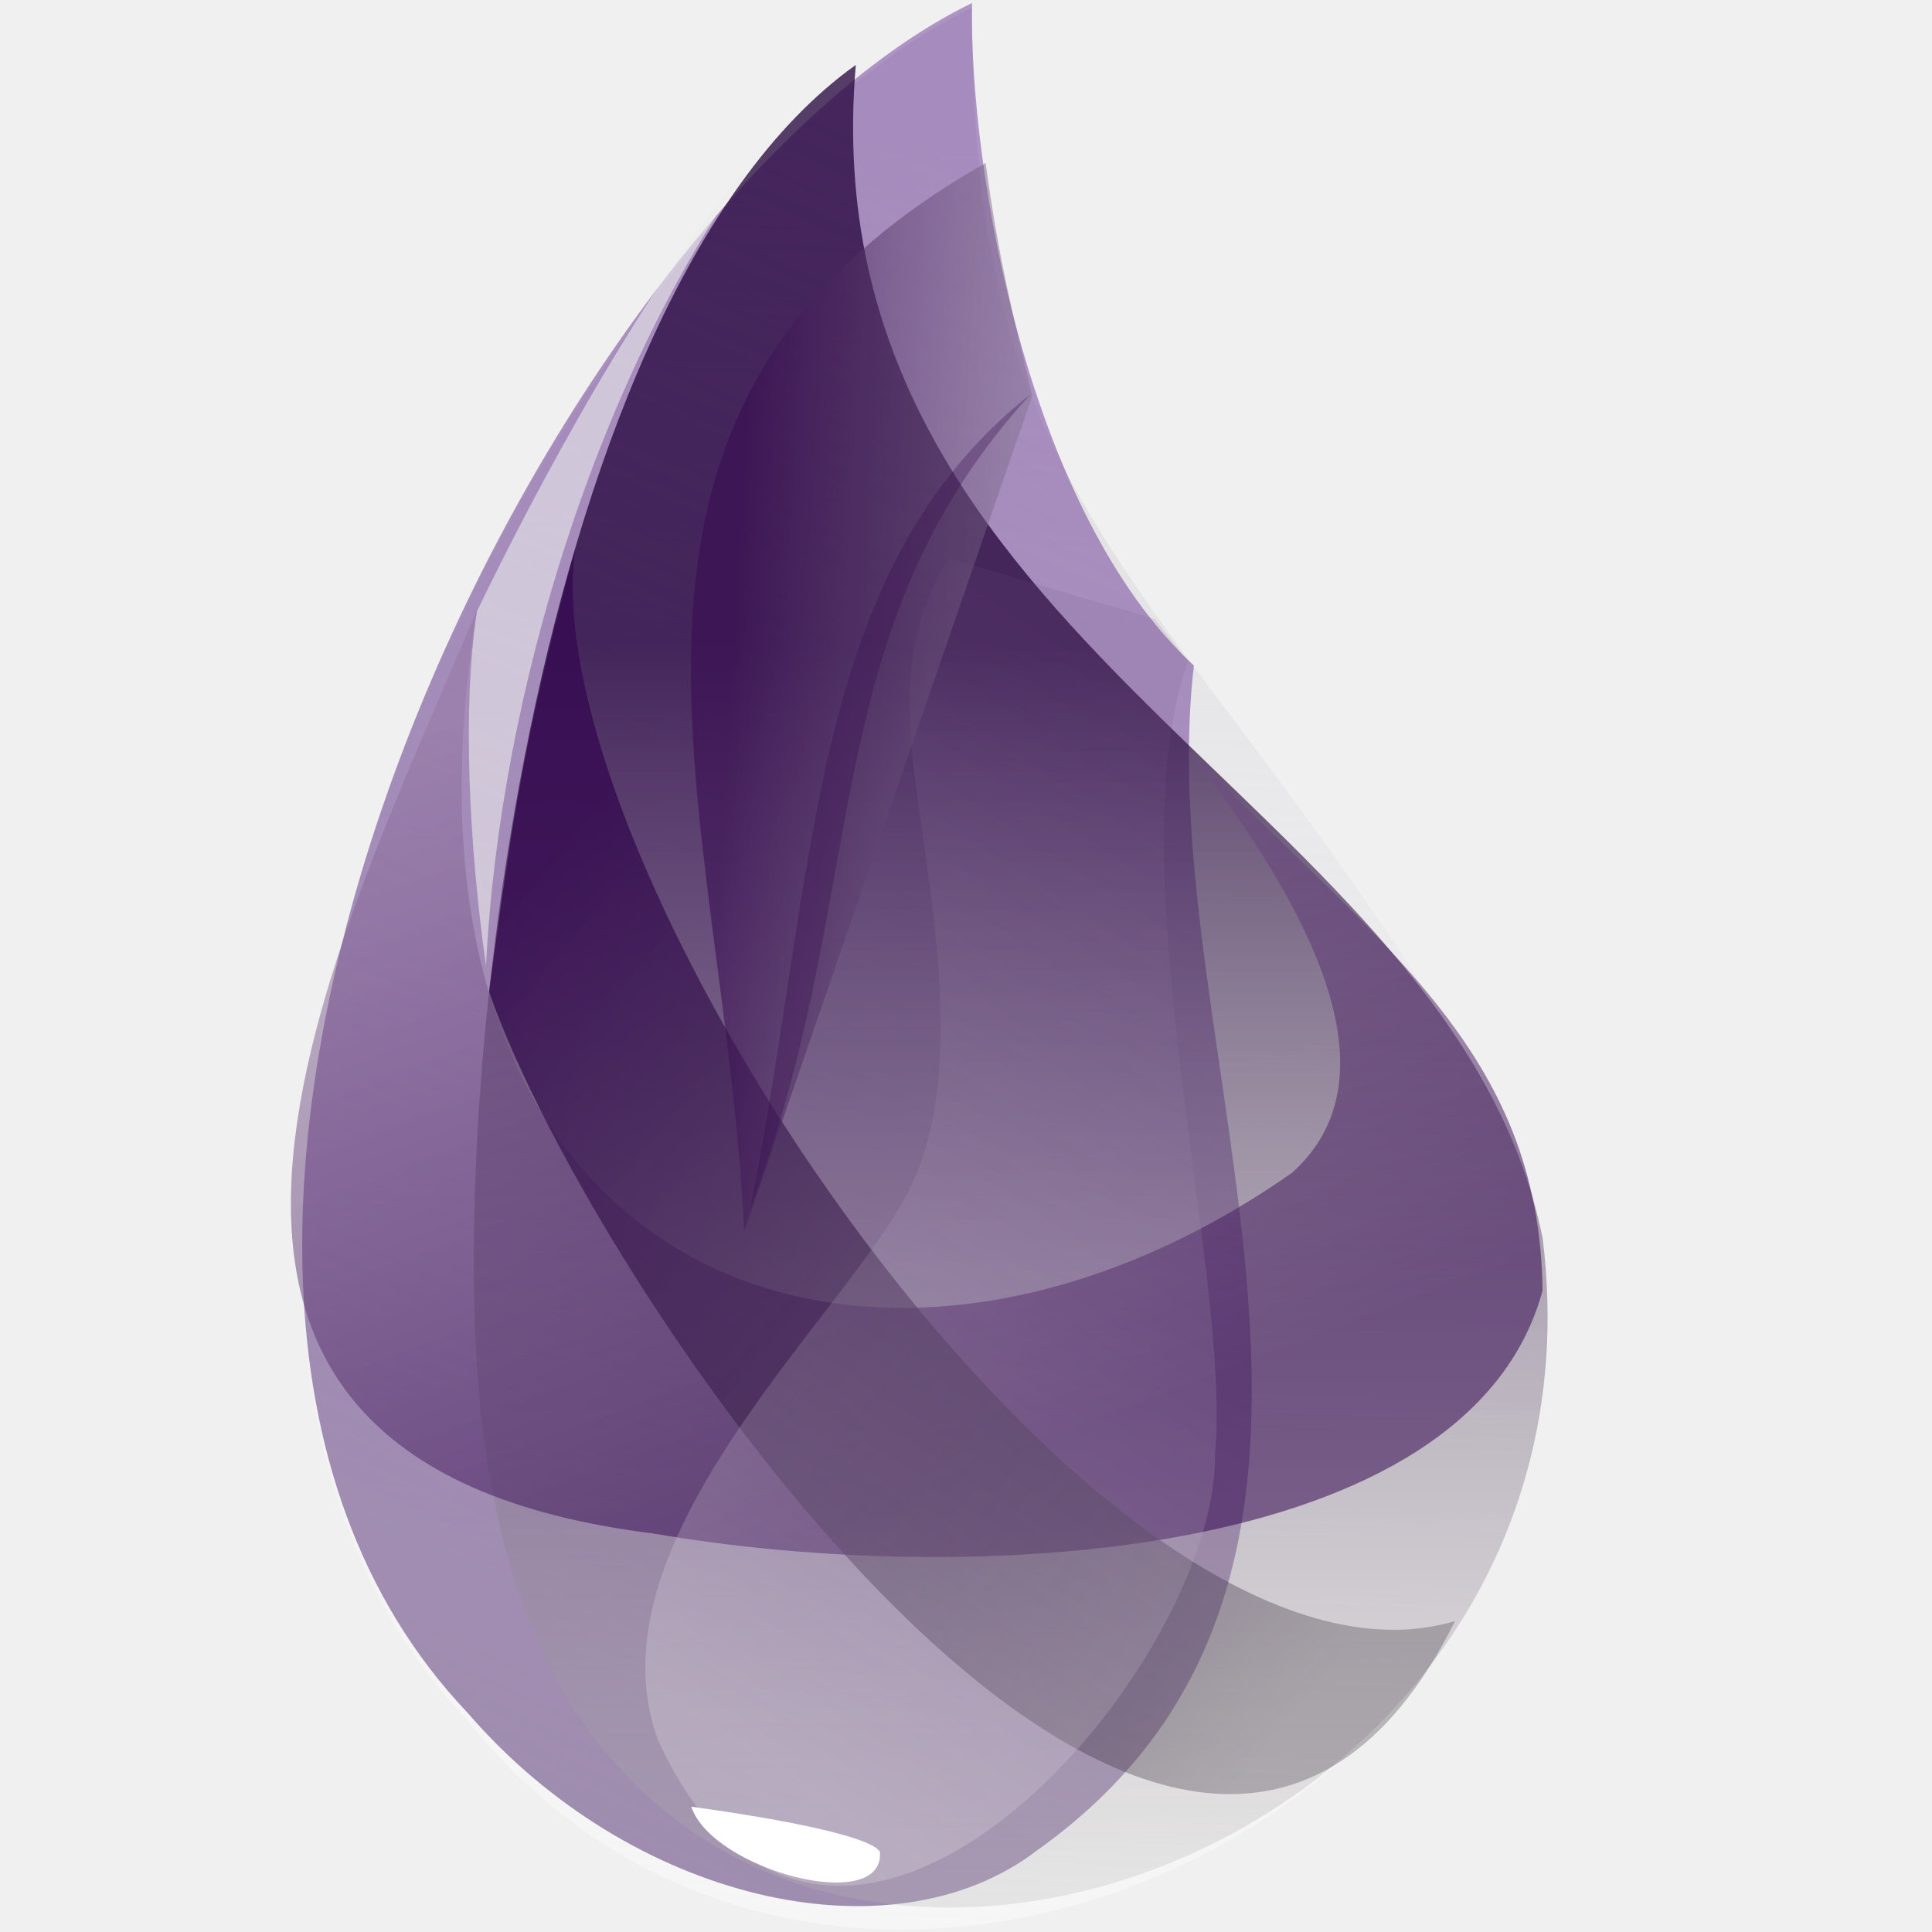
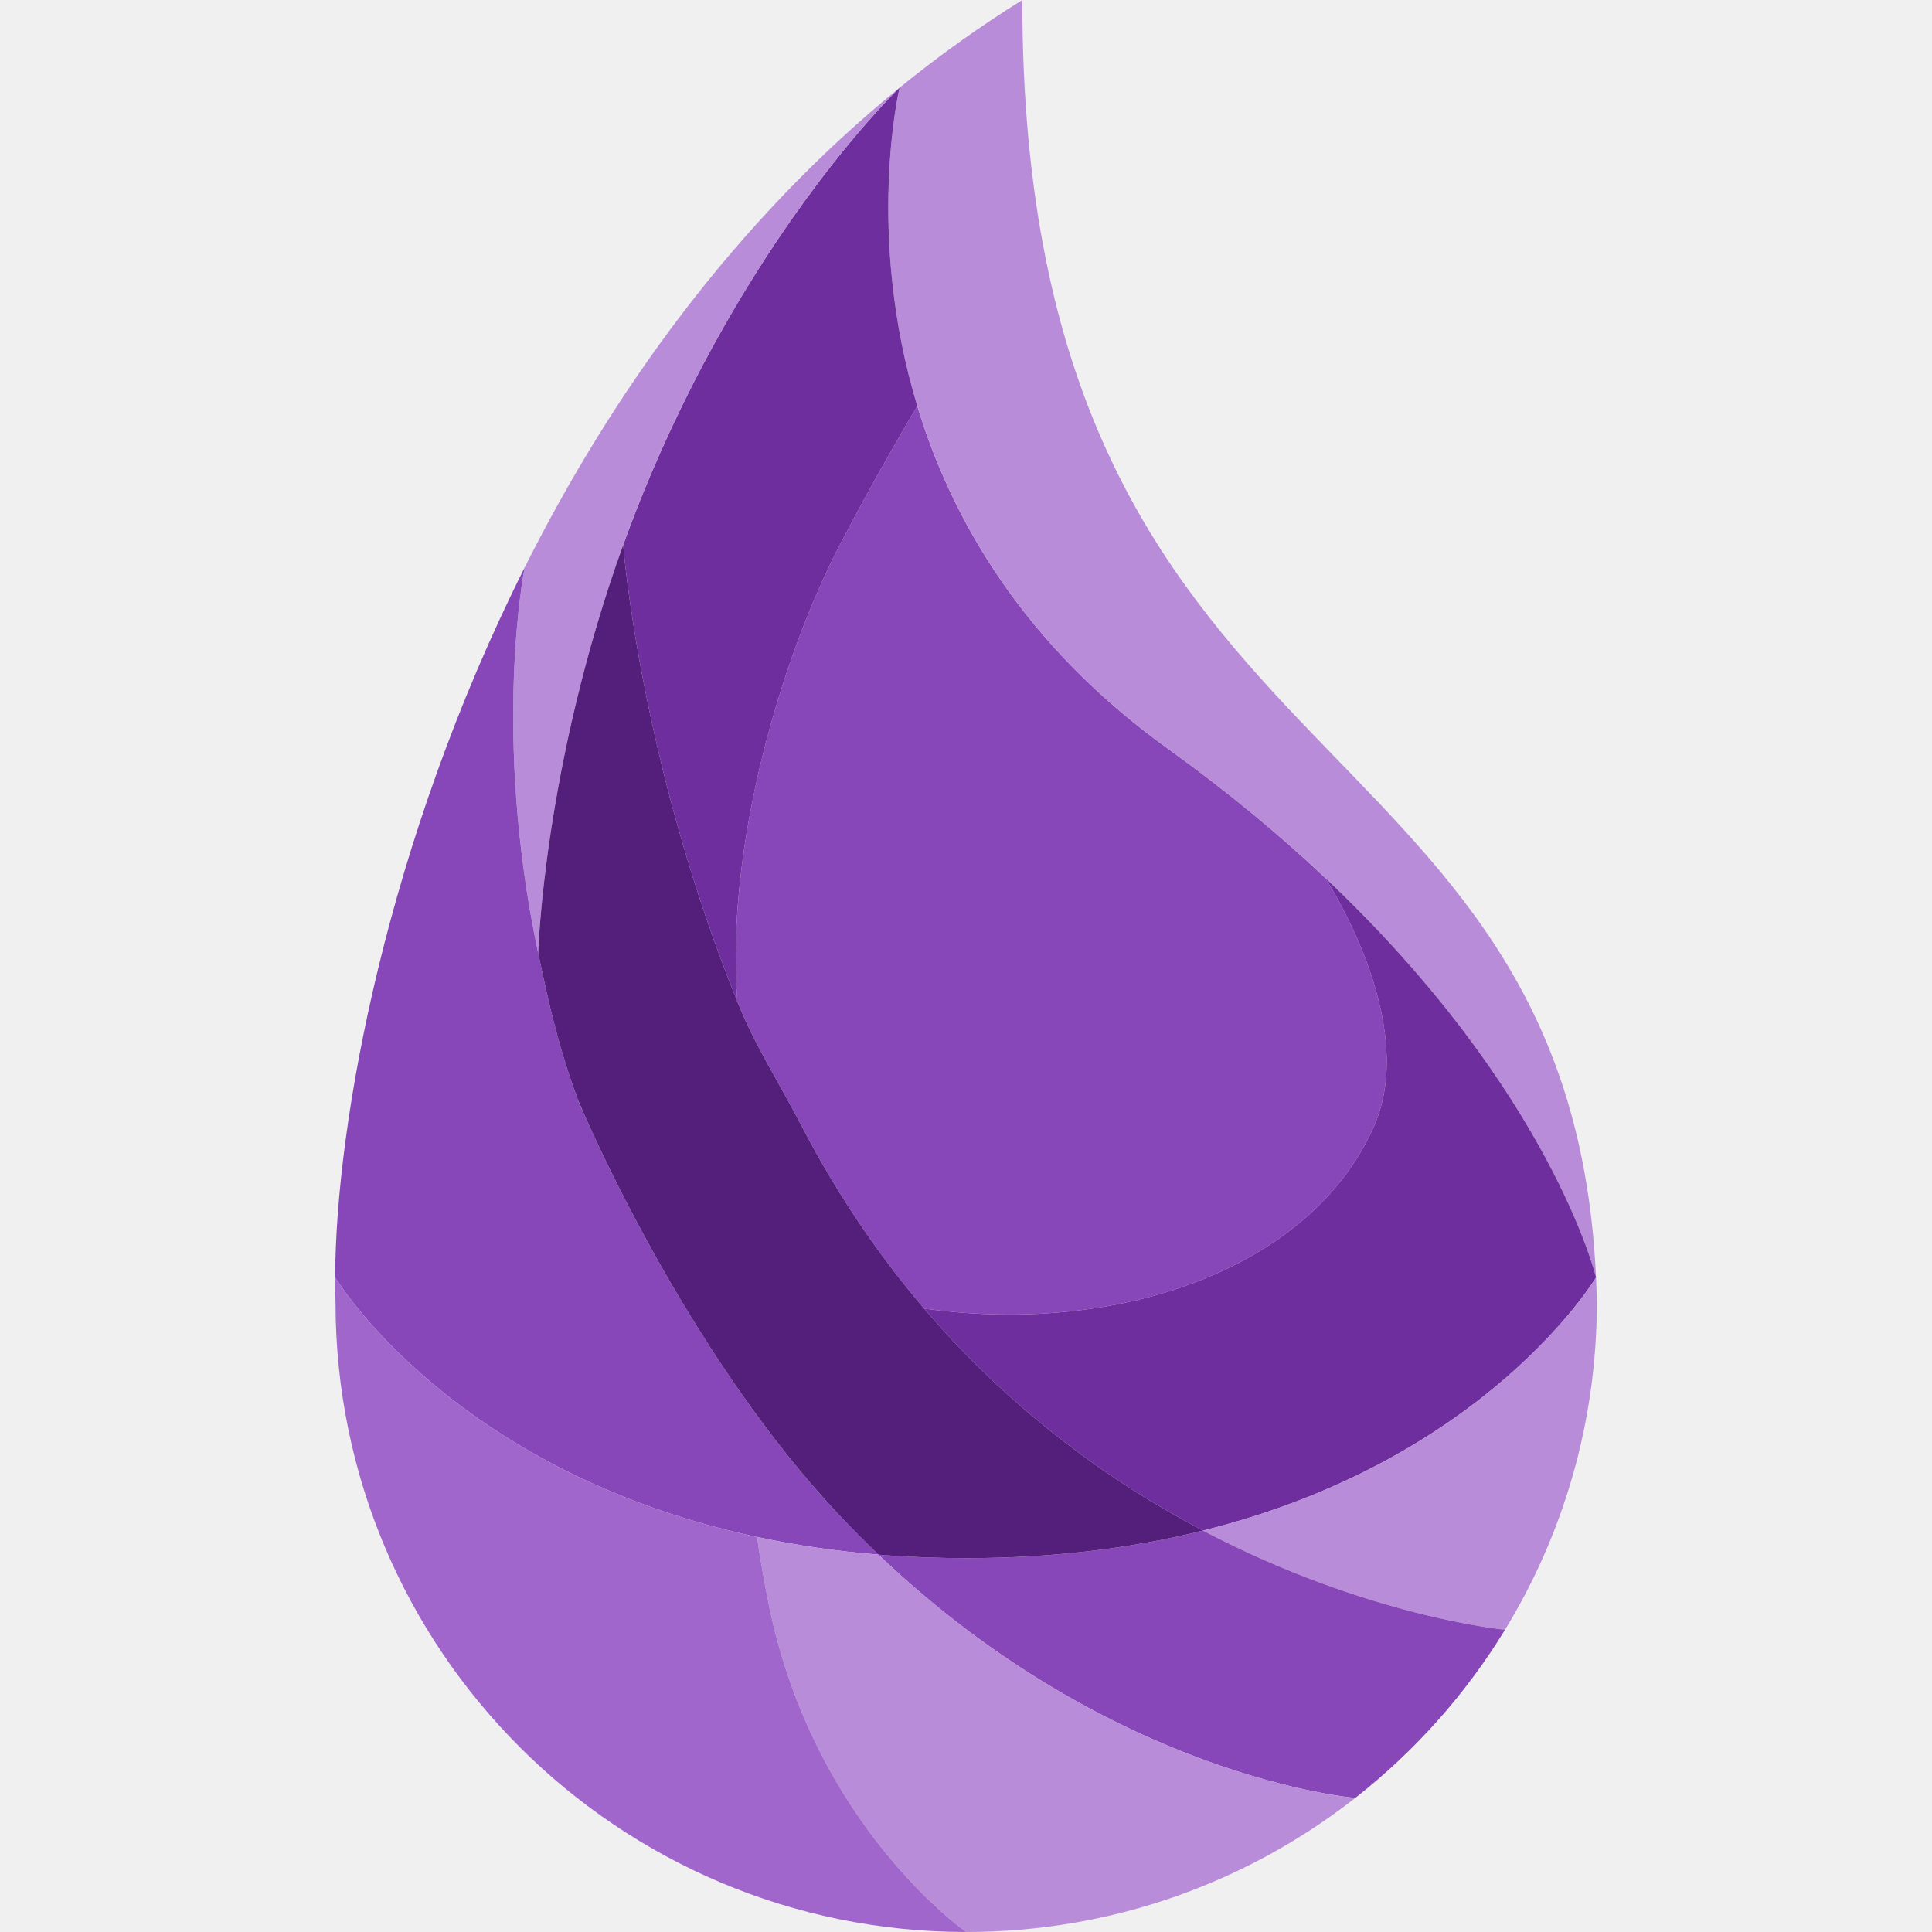
<svg xmlns="http://www.w3.org/2000/svg" viewBox="0 0 128 128">
-   <linearGradient id="elixir-original-a" gradientUnits="userSpaceOnUse" x1="835.592" y1="-36.546" x2="821.211" y2="553.414" gradientTransform="matrix(.1297 0 0 .2 -46.03 17.198)">
-     <stop offset="0" stop-color="#d9d8dc" />
-     <stop offset="1" stop-color="#fff" stop-opacity=".385" />
-   </linearGradient>
-   <path fill-rule="evenodd" clip-rule="evenodd" fill="url(#elixir-original-a)" d="M64.4.5C36.7 13.9 1.9 83.4 30.9 113.9c26.8 33.5 85.4 1.3 68.4-40.5-21.5-36-35-37.9-34.9-72.9z" />
-   <linearGradient id="elixir-original-b" gradientUnits="userSpaceOnUse" x1="942.357" y1="-40.593" x2="824.692" y2="472.243" gradientTransform="matrix(.1142 0 0 .2271 -47.053 17.229)">
-     <stop offset="0" stop-color="#8d67af" stop-opacity=".672" />
-     <stop offset="1" stop-color="#9f8daf" />
-   </linearGradient>
-   <path fill-rule="evenodd" clip-rule="evenodd" fill="url(#elixir-original-b)" d="M64.4.2C36.8 13.6 1.9 82.9 31 113.5c10.7 12.4 28 16.5 37.7 9.1 26.4-18.8 7.4-53.1 10.4-78.5C68.1 33.9 64.2 11.3 64.4.2z" />
-   <linearGradient id="elixir-original-c" gradientUnits="userSpaceOnUse" x1="924.646" y1="120.513" x2="924.646" y2="505.851" gradientTransform="matrix(.1227 0 0 .2115 -46.493 17.206)">
-     <stop offset="0" stop-color="#26053d" stop-opacity=".762" />
-     <stop offset="1" stop-color="#b7b4b4" stop-opacity=".278" />
-   </linearGradient>
-   <path fill-rule="evenodd" clip-rule="evenodd" fill="url(#elixir-original-c)" d="M56.7 4.3c-22.3 15.9-28.2 75-24.1 94.2 8.2 48.1 75.2 28.3 69.6-16.5-6-29.2-48.8-39.2-45.5-77.7z" />
-   <linearGradient id="elixir-original-d" gradientUnits="userSpaceOnUse" x1="428.034" y1="198.448" x2="607.325" y2="559.255" gradientTransform="matrix(.1848 0 0 .1404 -42.394 17.138)">
-     <stop offset="0" stop-color="#91739f" stop-opacity=".46" />
-     <stop offset="1" stop-color="#32054f" stop-opacity=".54" />
-   </linearGradient>
-   <path fill-rule="evenodd" clip-rule="evenodd" fill="url(#elixir-original-d)" d="M78.8 49.8c10.4 13.4 12.7 22.6 6.8 27.9-27.7 19.4-61.3 7.4-54-37.3C22.1 63 4.5 96.8 43.3 101.6c20.8 3.6 54 2 58.9-16.1-.2-15.9-10.8-22.9-23.4-35.7z" />
-   <linearGradient id="elixir-original-e" gradientUnits="userSpaceOnUse" x1="907.895" y1="540.636" x2="590.242" y2="201.281" gradientTransform="matrix(.1418 0 0 .1829 -45.23 17.18)">
-     <stop offset="0" stop-color="#463d49" stop-opacity=".331" />
-     <stop offset="1" stop-color="#340a50" stop-opacity=".821" />
-   </linearGradient>
-   <path fill-rule="evenodd" clip-rule="evenodd" fill="url(#elixir-original-e)" d="M38.1 36.4c-2.9 21.2 35.1 77.9 58.3 71-17.7 35.6-56.9-21.2-64-41.7 1.5-11 2.2-16.4 5.7-29.3z" />
-   <linearGradient id="elixir-original-f" gradientUnits="userSpaceOnUse" x1="1102.297" y1="100.542" x2="1008.071" y2="431.648" gradientTransform="matrix(.106 0 0 .2448 -47.595 17.242)">
-     <stop offset="0" stop-color="#715383" stop-opacity=".145" />
-     <stop offset="1" stop-color="#f4f4f4" stop-opacity=".234" />
-   </linearGradient>
-   <path fill-rule="evenodd" clip-rule="evenodd" fill="url(#elixir-original-f)" d="M60.4 49.7c.8 7.9 3.9 20.5 0 28.8S38.7 102 43.6 115.3c11.4 24.8 37.1-4.4 36.9-19 1.1-11.8-6.6-38.7-1.8-52.5L76.5 41l-13.6-4c-2.2 3.2-3 7.5-2.5 12.7z" />
-   <linearGradient id="elixir-original-g" gradientUnits="userSpaceOnUse" x1="1354.664" y1="140.06" x2="1059.233" y2="84.466" gradientTransform="matrix(.09173 0 0 .2828 -48.536 17.28)">
-     <stop offset="0" stop-color="#a5a1a8" stop-opacity=".356" />
-     <stop offset="1" stop-color="#370c50" stop-opacity=".582" />
-   </linearGradient>
-   <path fill-rule="evenodd" clip-rule="evenodd" fill="url(#elixir-original-g)" d="M65.3 10.8C36 27.4 48 53.4 49.3 81.6l19.1-55.4c-1.4-5.7-2.3-9.5-3.1-15.4z" />
-   <path fill-rule="evenodd" clip-rule="evenodd" fill="#330A4C" fill-opacity=".316" d="M68.3 26.1c-14.8 11.7-14.1 31.3-18.6 54 8.1-21.3 4.1-38.2 18.6-54z" />
-   <path fill-rule="evenodd" clip-rule="evenodd" fill="#FFF" d="M45.8 119.7c8 1.1 12.1 2.2 12.5 3 .3 4.2-11.1 1.2-12.5-3z" />
-   <path fill-rule="evenodd" clip-rule="evenodd" fill="#EDEDED" fill-opacity=".603" d="M49.8 10.8c-6.9 7.7-14.4 21.8-18.2 29.7-1 6.5-.5 15.7.6 23.5.9-18.2 7.5-39.2 17.6-53.2z" />
+   <path fill="#8847B9" d="M 87.773,58.138 C 84.807,55.341 81.371,52.474 77.395,49.615 C 67.834,42.744 63.057,34.433 60.774,26.906 C 60.774,26.906 58.079,31.400 55.640,36.102 C 51.712,43.677 48.065,56.163 48.848,66.351 C 50.078,69.390 51.486,71.481 53.136,74.649 C 55.543,79.272 58.293,83.259 61.227,86.697 Q 62.626,86.891 64.013,86.988 C 76.146,87.844 87.206,83.238 91.018,74.649 C 94.120,67.660 87.773,58.138 87.773,58.138" />
+   <path fill="#B88CD9" d="M 105.741,84.630 C 103.974,46.277 67.730,52.707 67.730,7.424e-14 A 79.412,79.412 0.0 0,0 59.599,5.811 C 59.599,5.811 57.300,15.452 60.774,26.906 C 63.058,34.434 67.834,42.744 77.395,49.615 C 81.371,52.474 84.807,55.341 87.773,58.138 C 102.786,72.296 105.741,84.630 105.741,84.630" />
+   <path fill="#6E2E9E" d="M 59.599,5.811 C 59.599,5.811 50.232,14.718 43.156,31.341 A 90.906,90.906 0.0 0,0 41.288,36.102 C 41.288,36.102 42.384,50.372 48.848,66.351 C 48.065,56.163 51.712,43.677 55.640,36.102 C 58.079,31.400 60.774,26.906 60.774,26.906 C 57.301,15.452 59.598,5.811 59.598,5.811" />
+   <path fill="#B88CD9" d="M 59.599,5.811 C 48.617,14.748 40.538,26.087 34.759,37.599 C 34.759,37.599 32.555,48.534 35.656,63.155 C 35.656,63.155 36.002,50.755 41.288,36.102 A 90.906,90.906 0.0 0,1 43.156,31.341 C 50.233,14.718 59.599,5.811 59.599,5.811" />
+   <path fill="#8847B9" d="M 34.759,37.599 C 25.637,55.768 22.243,74.368 22.204,84.630 C 22.204,84.630 29.901,97.501 50.154,101.830 A 62.693,62.693 0.0 0,0 58.199,102.998 A 68.963,68.963 0.0 0,1 55.571,100.347 C 53.199,97.823 51.022,95.051 49.073,92.268 C 43.472,84.274 39.745,76.198 38.648,73.706 C 38.406,73.212 38.312,72.925 38.312,72.925 C 36.970,69.304 36.361,66.480 35.656,63.155 C 32.555,48.534 34.759,37.599 34.759,37.599" />
+   <path fill="#6E2E9E" d="M 79.702,101.405 C 98.563,96.719 105.741,84.630 105.741,84.630 C 105.741,84.630 102.786,72.296 87.773,58.138 C 87.773,58.138 94.120,67.660 91.018,74.649 C 87.206,83.238 76.146,87.844 64.012,86.988 A 41.795,41.795 0.0 0,1 61.227,86.697 C 67.079,93.557 73.660,98.231 79.702,101.405" />
+   <path fill="#B88CD9" d="M 105.795,86.292 A 62.693,62.693 0.0 0,0 105.741,84.630 C 105.741,84.630 98.563,96.719 79.702,101.405 C 90.580,107.118 99.713,107.974 99.713,107.974 C 103.572,101.656 105.795,94.233 105.795,86.292" />
+   <path fill="#8847B9" d="M 79.702,101.405 C 75.168,102.531 69.959,103.230 64.013,103.230 A 72.097,72.097 0.0 0,1 58.199,102.998 C 73.707,117.807 89.788,119.120 89.788,119.120 A 41.952,41.952 0.0 0,0 99.713,107.974 C 99.713,107.974 90.580,107.118 79.702,101.405" />
+   <path fill="#B88CD9" d="M 58.199,102.998 A 62.693,62.693 0.0 0,1 50.154,101.830 C 50.395,103.433 50.657,104.937 50.938,106.318 C 53.922,120.993 64.013,127.999 64.013,127.999 C 73.738,127.999 82.688,124.682 89.788,119.120 C 89.788,119.120 73.707,117.807 58.199,102.998" />
+   <path fill="#A066CC" d="M 22.229,86.292 C 22.229,109.326 40.936,127.999 64.013,127.999 C 64.013,127.999 53.922,120.993 50.938,106.318 A 89.338,89.338 0.0 0,1 50.154,101.830 C 29.901,97.501 22.204,84.630 22.204,84.630 A 41.795,41.795 0.0 0,0 22.229,86.292" />
+   <path fill="#531F7A" d="M 64.013,103.230 C 69.959,103.230 75.168,102.531 79.702,101.405 C 73.660,98.231 67.079,93.557 61.227,86.697 C 58.293,83.259 55.543,79.272 53.136,74.649 C 51.486,71.481 50.078,69.390 48.848,66.351 C 42.384,50.372 41.288,36.102 41.288,36.102 C 36.002,50.755 35.656,63.155 35.656,63.155 C 36.361,66.480 36.970,69.304 38.312,72.925 C 38.312,72.925 38.426,73.201 38.648,73.706 C 39.745,76.198 43.472,84.274 49.073,92.268 C 51.022,95.051 53.199,97.823 55.571,100.347 A 68.963,68.963 0.0 0,0 58.199,102.998 Q 58.608,103.032 59.022,103.060 C 60.624,103.171 62.287,103.230 64.013,103.230" />
</svg>
